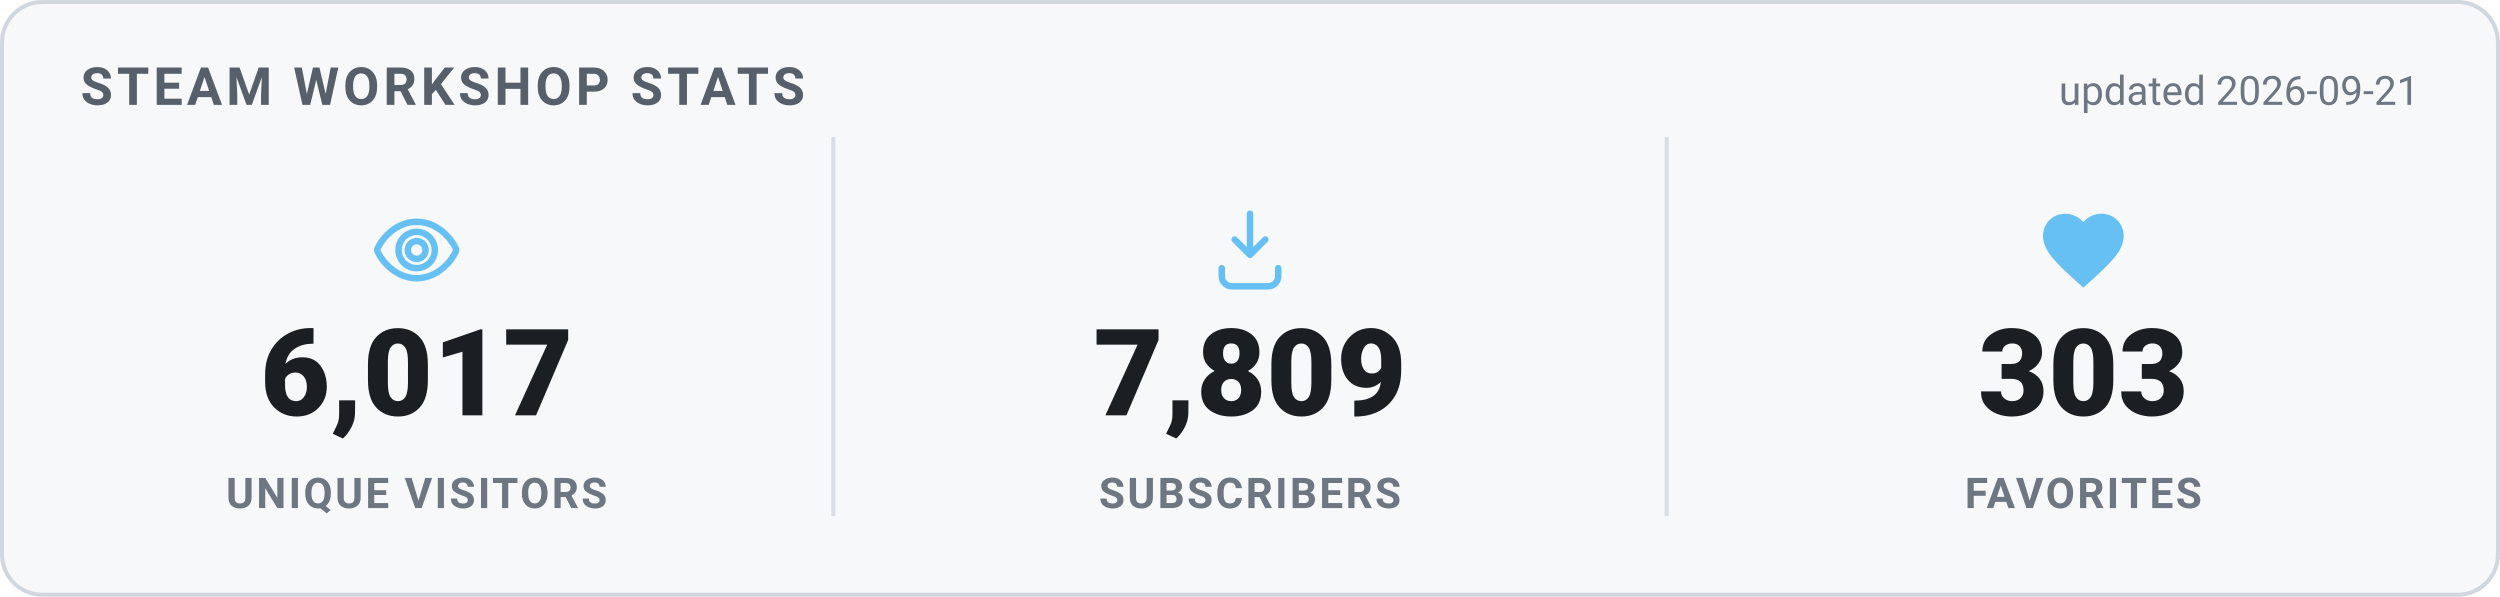
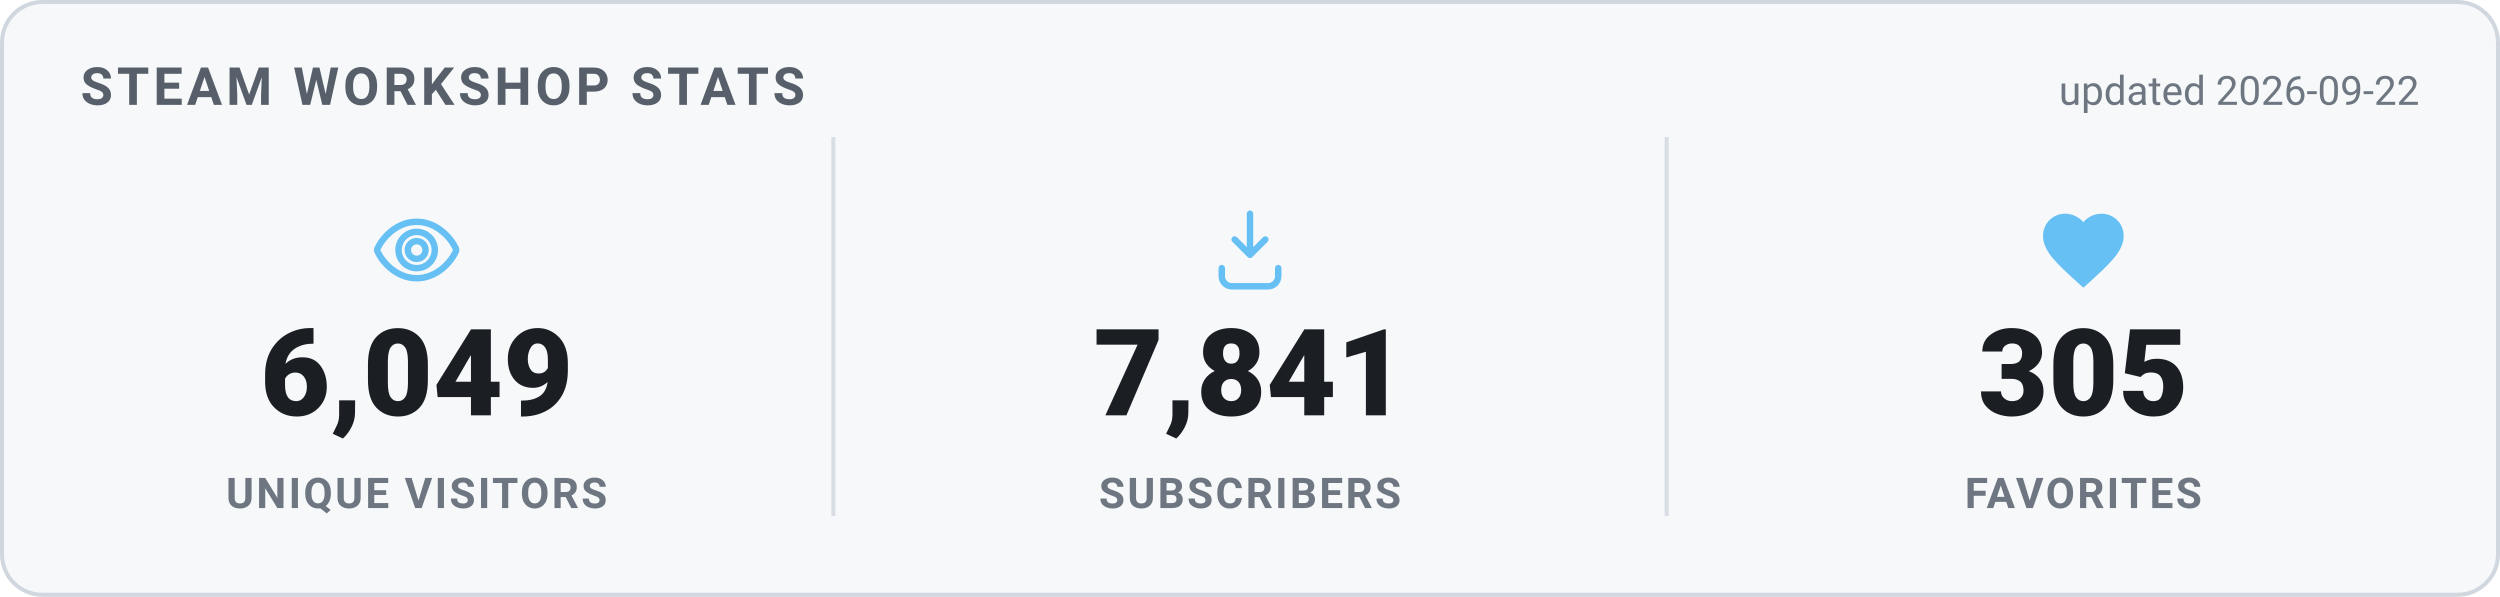
<svg xmlns="http://www.w3.org/2000/svg" width="620" height="148" viewBox="0 0 620 148" role="img" aria-label="Steam Workshop stats">
  <style>
    .card { fill: #f6f8fa; stroke: #d0d7de; }
    .heading { fill: #57606a; }
    .value { fill: #1b1f24; }
    .label { fill: #6e7781; }
    .divider { stroke: #d8dee4; }
    .updated { fill: #6e7781; }
    @media (prefers-color-scheme: dark) {
      .card { fill: #0d1420; stroke: #30485f; }
      .heading { fill: #66c0f4; }
      .value { fill: #e8f1f8; }
      .label { fill: #8f98a0; }
      .divider { stroke: #1f2f3f; }
      .updated { fill: #8f98a0; }
    }
    text { font-family: -apple-system, "Segoe UI", Roboto, Helvetica, Arial, sans-serif; }
    .heading { font-size: 13px; font-weight: 700; letter-spacing: 1px; }
    .value { font-size: 30px; font-weight: 800; }
    .label { font-size: 10.5px; font-weight: 600; letter-spacing: 0.6px; }
    .updated { font-size: 10px; }
  </style>
  <rect x="0.5" y="0.5" width="619" height="147" rx="10" class="card" stroke-width="1" />
  <text x="20" y="26" class="heading">STEAM WORKSHOP STATS</text>
-   <text x="600" y="26" text-anchor="end" class="updated">updated 2026-09-21</text>
+   <text x="600" y="26" text-anchor="end" class="updated">updated 2026-09-22</text>
  <g transform="translate(91.33333,50) scale(1)" fill="none" stroke="#66c0f4" stroke-width="1.6" stroke-linecap="round" stroke-linejoin="round">
    <path d="M12 5c-5 0-8.5 4-9.7 6.6a1 1 0 0 0 0 .8C3.5 15 7 19 12 19s8.5-4 9.7-6.6a1 1 0 0 0 0-.8C20.5 9 17 5 12 5Zm0 11.5a4.5 4.5 0 1 1 0-9 4.5 4.5 0 0 1 0 9Z" />
    <circle cx="12" cy="12" r="2.2" />
  </g>
-   <text x="103.333" y="103" text-anchor="middle" class="value">6,017</text>
+   <text x="103.333" y="103" text-anchor="middle" class="value">6,049</text>
  <text x="103.333" y="126" text-anchor="middle" class="label">UNIQUE VISITORS</text>
  <line x1="206.667" y1="34" x2="206.667" y2="128" class="divider" />
  <g transform="translate(298,50) scale(1)" fill="none" stroke="#66c0f4" stroke-width="1.6" stroke-linecap="round" stroke-linejoin="round">
    <path d="M12 3v10.2m0 0-3.8-3.8M12 13.2l3.8-3.8" />
    <path d="M5 16.5v2A2.5 2.5 0 0 0 7.5 21h9a2.5 2.5 0 0 0 2.5-2.5v-2" />
  </g>
-   <text x="310" y="103" text-anchor="middle" class="value">7,809</text>
+   <text x="310" y="103" text-anchor="middle" class="value">7,841</text>
  <text x="310" y="126" text-anchor="middle" class="label">SUBSCRIBERS</text>
  <line x1="413.333" y1="34" x2="413.333" y2="128" class="divider" />
  <g transform="translate(504.6667,50) scale(1)" fill="#66c0f4" stroke="none">
    <path d="M12 21.35l-1.45-1.32C5.4 15.36 2 12.28 2 8.5 2 5.42 4.42 3 7.5 3c1.74 0 3.41.81 4.5 2.09C13.09 3.81 14.76 3 16.5 3 19.58 3 22 5.42 22 8.5c0 3.78-3.4 6.86-8.55 11.54L12 21.35z" />
  </g>
-   <text x="516.667" y="103" text-anchor="middle" class="value">303</text>
+   <text x="516.667" y="103" text-anchor="middle" class="value">305</text>
  <text x="516.667" y="126" text-anchor="middle" class="label">FAVORITES</text>
</svg>
